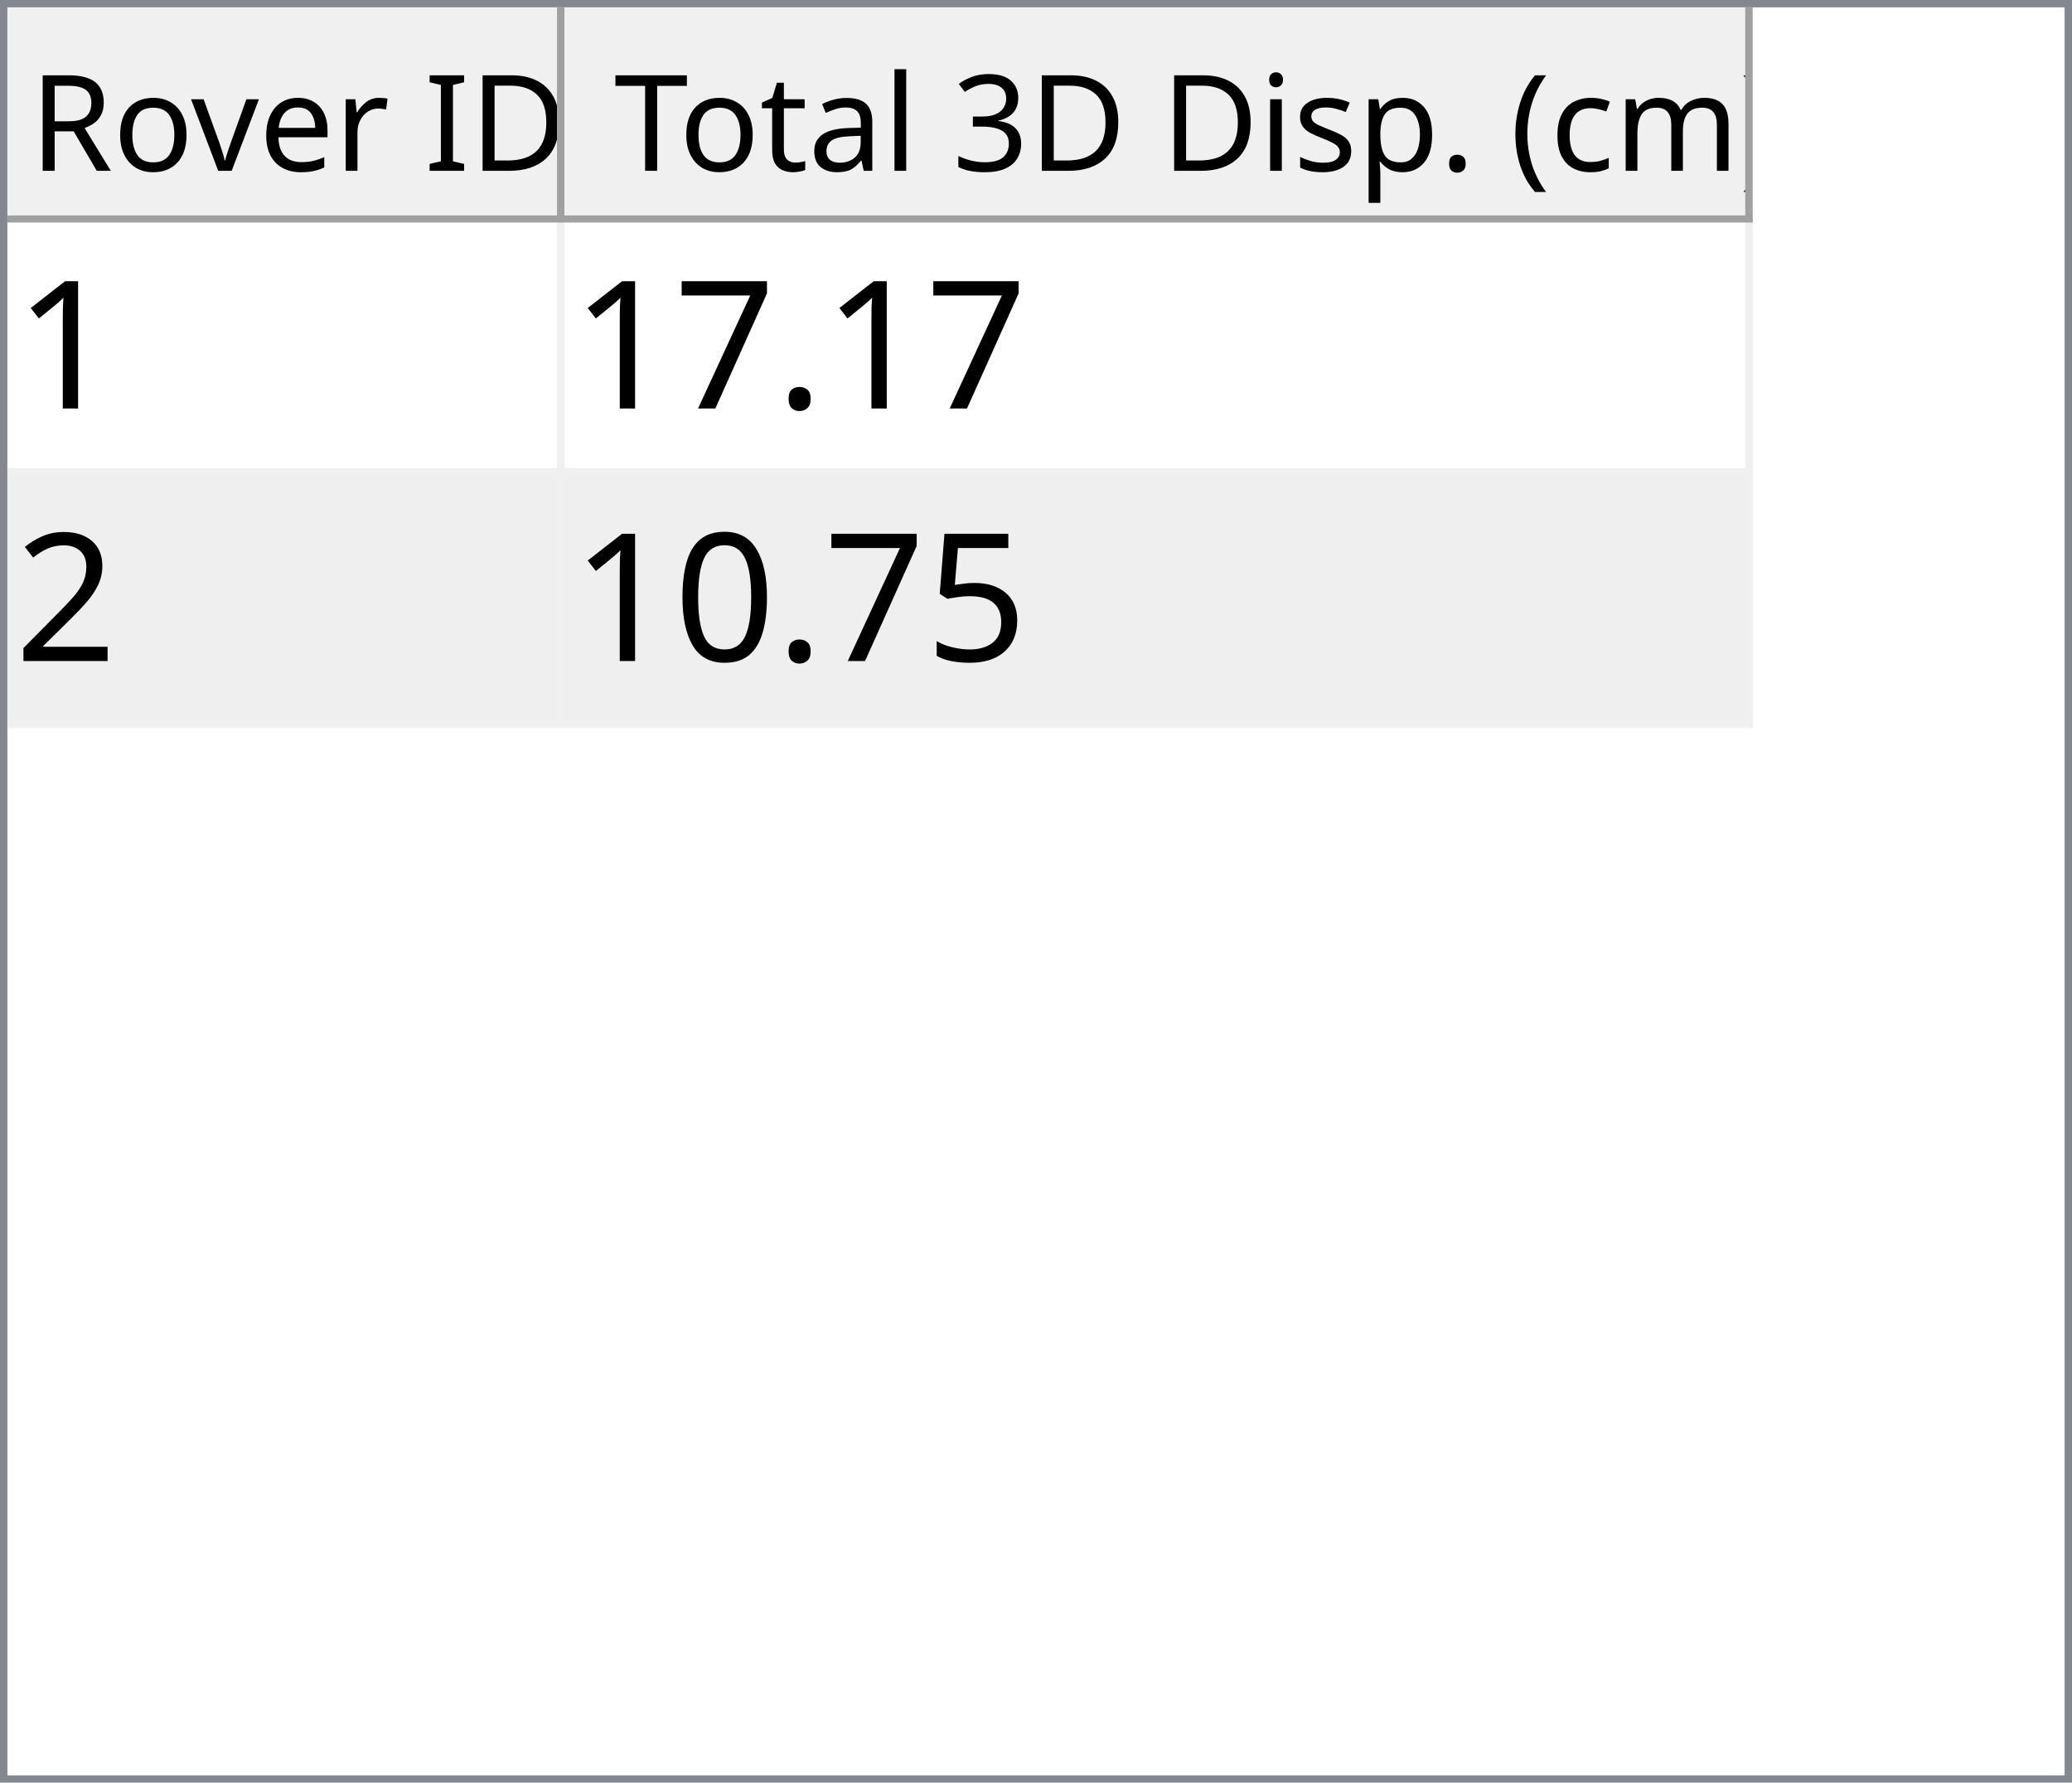
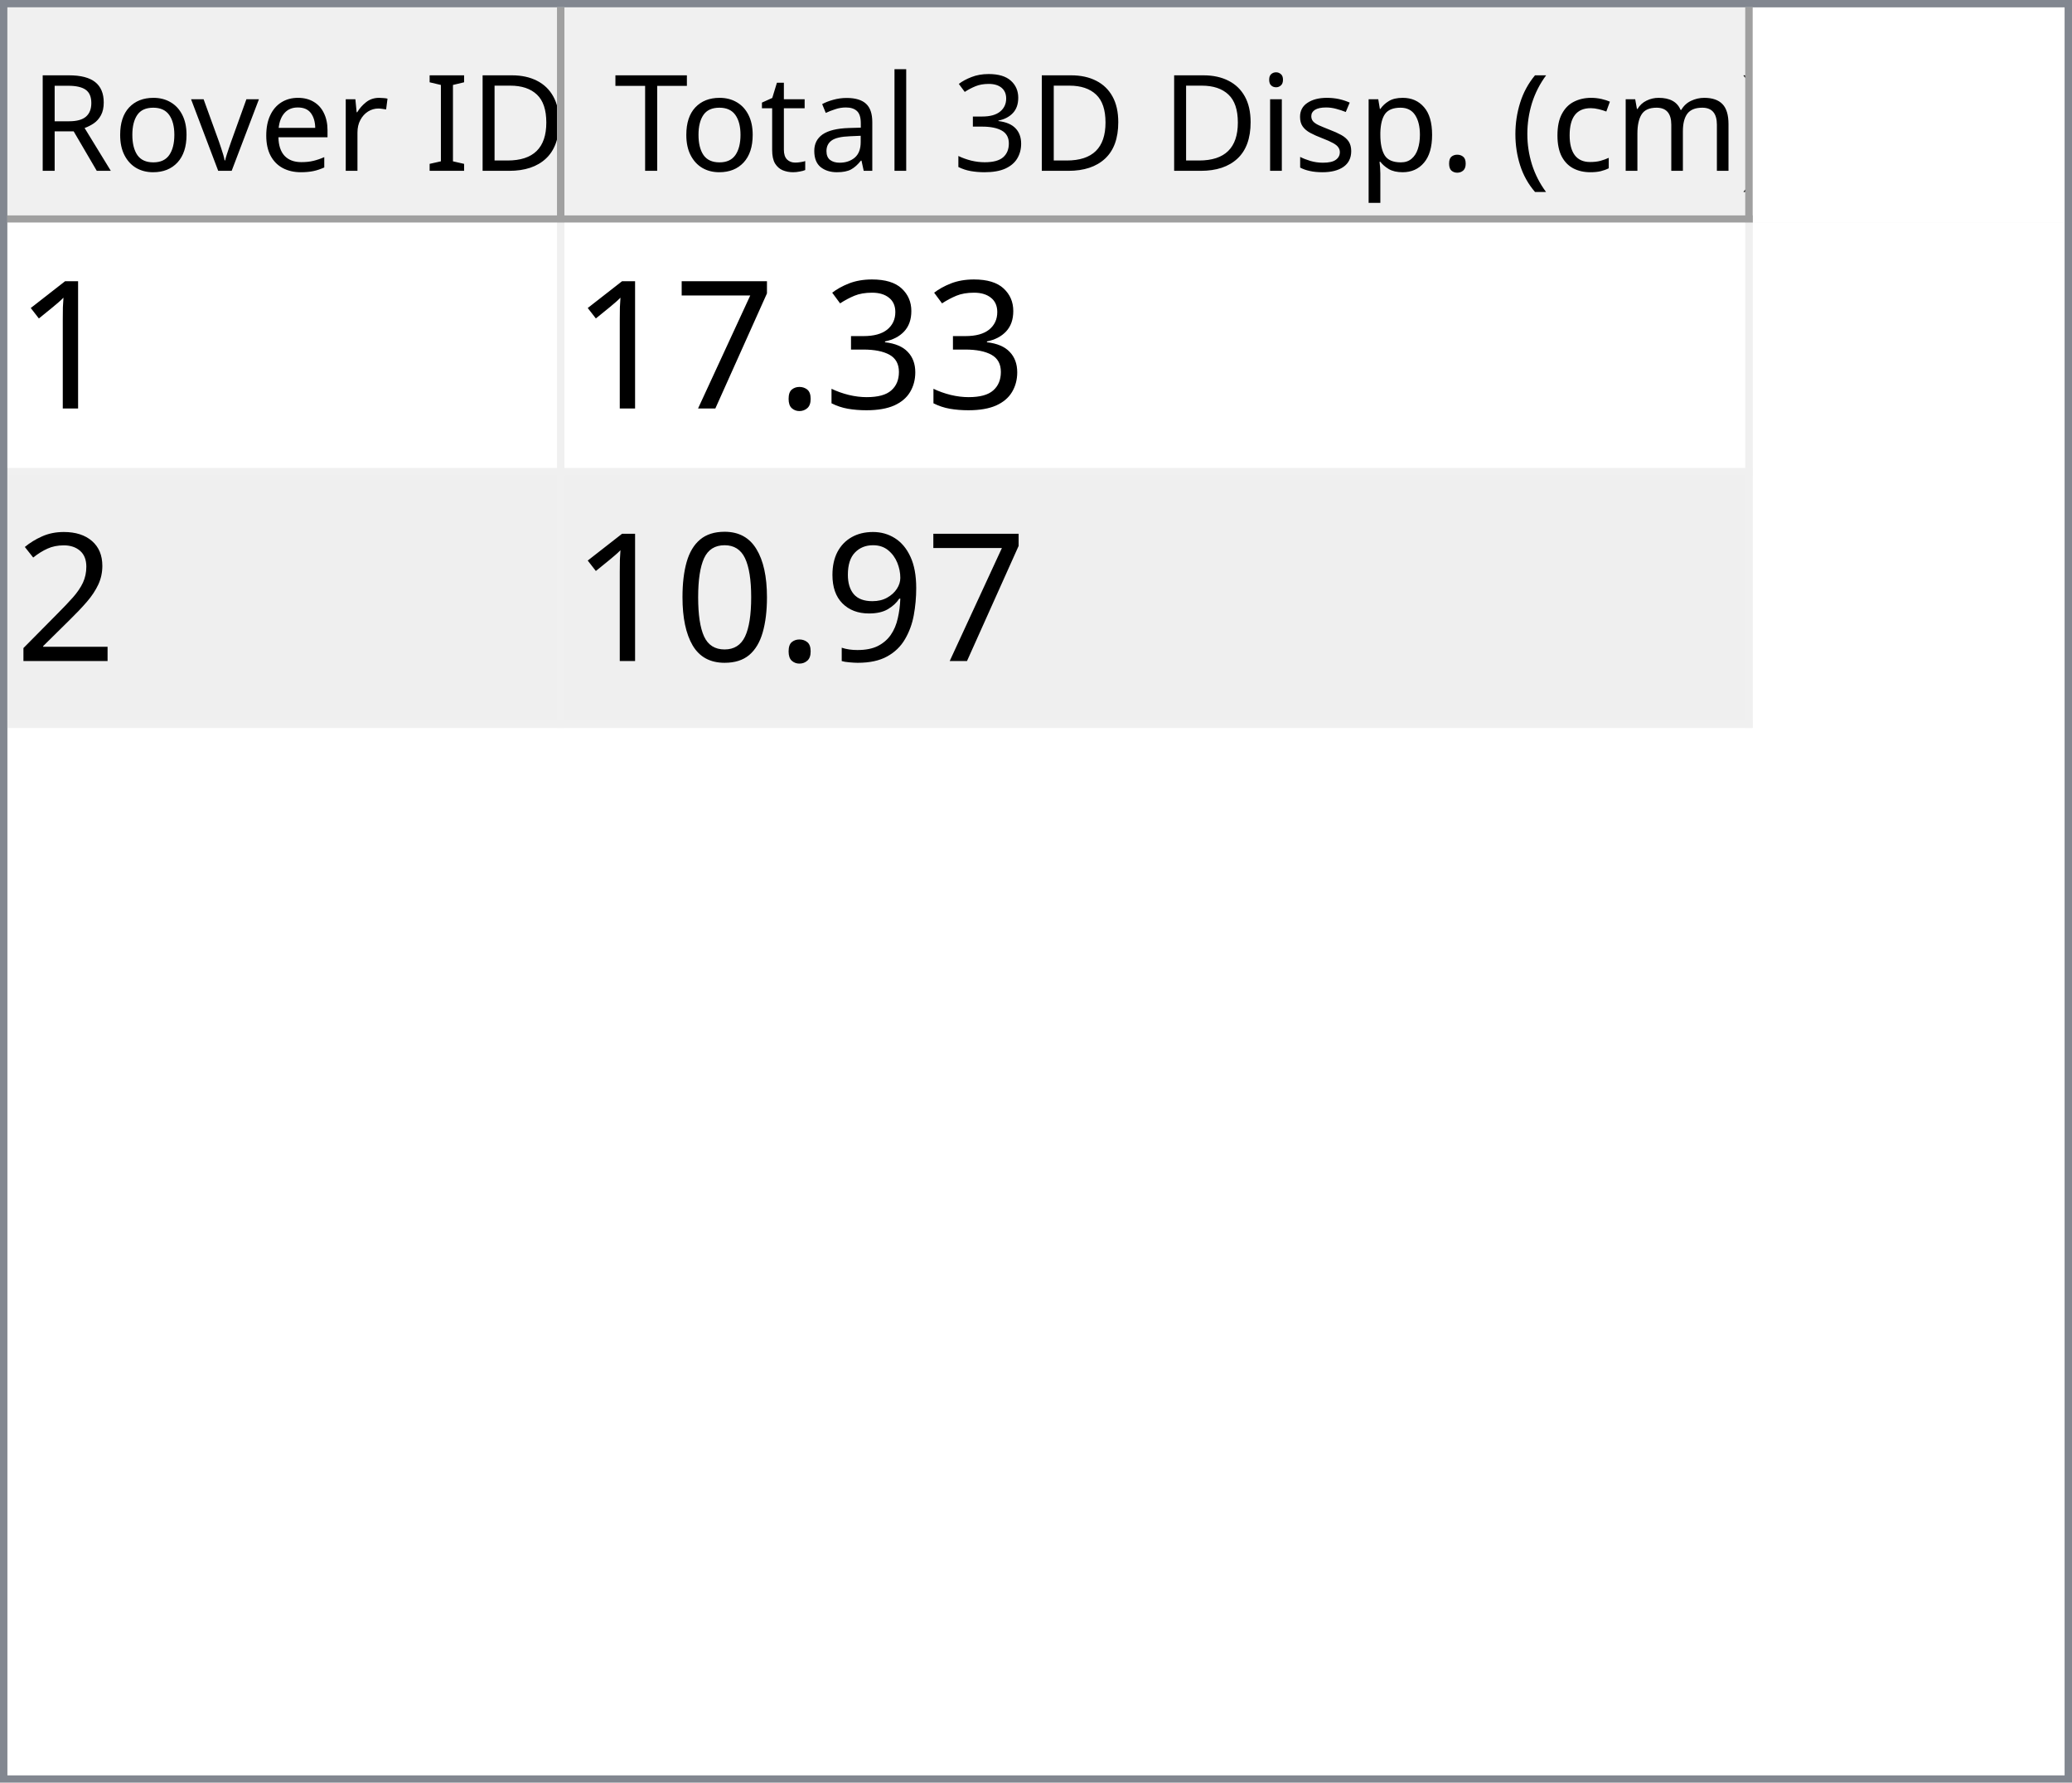
<svg xmlns="http://www.w3.org/2000/svg" style="fill-opacity:1; color-rendering:auto; color-interpolation:auto; text-rendering:auto; stroke:black; stroke-linecap:square; stroke-miterlimit:10; shape-rendering:auto; stroke-opacity:1; fill:black; stroke-dasharray:none; font-weight:normal; stroke-width:1; font-family:'Dialog'; font-style:normal; stroke-linejoin:miter; font-size:12px; stroke-dashoffset:0; image-rendering:auto;" width="279" height="240">
  <defs id="genericDefs" />
  <g>
    <defs id="defs1">
      <clipPath clipPathUnits="userSpaceOnUse" id="clipPath1">
        <path d="M0 0 L279 0 L279 240 L0 240 L0 0 Z" />
      </clipPath>
      <clipPath clipPathUnits="userSpaceOnUse" id="clipPath2">
        <path d="M0 0 L0 240 L279 240 L279 0 Z" />
      </clipPath>
      <clipPath clipPathUnits="userSpaceOnUse" id="clipPath3">
        <path d="M0 0 L0 29 L277 29 L277 0 Z" />
      </clipPath>
      <clipPath clipPathUnits="userSpaceOnUse" id="clipPath4">
        <path d="M0 0 L0 29 L75 29 L75 0 Z" />
      </clipPath>
      <clipPath clipPathUnits="userSpaceOnUse" id="clipPath5">
        <path d="M1 1 L1 28 L74 28 L74 1 Z" />
      </clipPath>
      <clipPath clipPathUnits="userSpaceOnUse" id="clipPath6">
        <path d="M0 0 L0 27 L73 27 L73 0 Z" />
      </clipPath>
      <clipPath clipPathUnits="userSpaceOnUse" id="clipPath7">
        <path d="M-0.5 -0.5 L-0.5 28.5 L74.5 28.5 L74.5 -0.5 Z" />
      </clipPath>
      <clipPath clipPathUnits="userSpaceOnUse" id="clipPath8">
        <path d="M0 0 L0 29 L160 29 L160 0 Z" />
      </clipPath>
      <clipPath clipPathUnits="userSpaceOnUse" id="clipPath9">
        <path d="M1 1 L1 28 L159 28 L159 1 Z" />
      </clipPath>
      <clipPath clipPathUnits="userSpaceOnUse" id="clipPath10">
        <path d="M0 0 L0 27 L158 27 L158 0 Z" />
      </clipPath>
      <clipPath clipPathUnits="userSpaceOnUse" id="clipPath11">
        <path d="M-0.5 -0.5 L-0.5 28.5 L159.5 28.5 L159.5 -0.5 Z" />
      </clipPath>
      <clipPath clipPathUnits="userSpaceOnUse" id="clipPath12">
        <path d="M0 0 L0 209 L277 209 L277 0 Z" />
      </clipPath>
      <clipPath clipPathUnits="userSpaceOnUse" id="clipPath13">
        <path d="M0 0 L0 68 L235 68 L235 0 Z" />
      </clipPath>
      <clipPath clipPathUnits="userSpaceOnUse" id="clipPath14">
        <path d="M-0.5 -0.5 L-0.5 67.5 L234.5 67.5 L234.5 -0.5 Z" />
      </clipPath>
      <clipPath clipPathUnits="userSpaceOnUse" id="clipPath15">
        <path d="M0 0 L0 33 L74 33 L74 0 Z" />
      </clipPath>
      <clipPath clipPathUnits="userSpaceOnUse" id="clipPath16">
        <path d="M0 0 L0 33 L159 33 L159 0 Z" />
      </clipPath>
      <font horiz-adv-x="64.551" id="font1">
        <font-face ascent="107.91" descent="25.098" units-per-em="100" style="font-style:normal; font-family:Segoe UI; font-weight:normal;" />
        <missing-glyph horiz-adv-x="64.551" d="M8.109 0 L8.109 68.266 L56.453 68.266 L56.453 0 L8.109 0 ZM15.328 7.234 L49.219 7.234 L49.219 61.031 L15.328 61.031 L15.328 7.234 Z" />
        <glyph unicode="D" horiz-adv-x="70.117" d="M9.188 0 L9.188 70.016 L28.516 70.016 Q65.531 70.016 65.531 35.891 Q65.531 19.672 55.25 9.836 Q44.969 0 27.734 0 L9.188 0 ZM17.391 62.594 L17.391 7.422 L27.828 7.422 Q41.609 7.422 49.273 14.797 Q56.938 22.172 56.938 35.688 Q56.938 62.594 28.328 62.594 L17.391 62.594 Z" />
        <glyph unicode="I" horiz-adv-x="26.611" d="M17.391 0 L9.188 0 L9.188 70.016 L17.391 70.016 L17.391 0 Z" />
        <glyph unicode=" " horiz-adv-x="27.393" d="" />
        <glyph unicode="r" horiz-adv-x="34.766" d="M34.188 41.891 Q32.078 43.5 28.125 43.5 Q23 43.5 19.555 38.672 Q16.109 33.844 16.109 25.484 L16.109 0 L8.109 0 L8.109 50 L16.109 50 L16.109 39.703 L16.312 39.703 Q18.016 44.969 21.531 47.922 Q25.047 50.875 29.391 50.875 Q32.516 50.875 34.188 50.203 L34.188 41.891 Z" />
        <glyph unicode="e" horiz-adv-x="52.295" d="M48.297 23 L12.984 23 Q13.188 14.656 17.484 10.109 Q21.781 5.562 29.297 5.562 Q37.75 5.562 44.828 11.141 L44.828 3.609 Q38.234 -1.172 27.391 -1.172 Q16.797 -1.172 10.742 5.641 Q4.688 12.453 4.688 24.812 Q4.688 36.469 11.305 43.82 Q17.922 51.172 27.734 51.172 Q37.547 51.172 42.922 44.828 Q48.297 38.484 48.297 27.203 L48.297 23 ZM40.094 29.781 Q40.047 36.719 36.75 40.578 Q33.453 44.438 27.594 44.438 Q21.922 44.438 17.969 40.383 Q14.016 36.328 13.094 29.781 L40.094 29.781 Z" />
        <glyph unicode="v" horiz-adv-x="47.9" d="M47.406 50 L27.484 0 L19.625 0 L0.688 50 L9.469 50 L22.172 13.672 Q23.578 9.672 23.922 6.688 L24.125 6.688 Q24.609 10.453 25.688 13.484 L38.969 50 L47.406 50 Z" />
        <glyph unicode="o" horiz-adv-x="58.594" d="M29 -1.172 Q17.922 -1.172 11.305 5.836 Q4.688 12.844 4.688 24.422 Q4.688 37.016 11.57 44.094 Q18.453 51.172 30.172 51.172 Q41.359 51.172 47.633 44.289 Q53.906 37.406 53.906 25.203 Q53.906 13.234 47.141 6.031 Q40.375 -1.172 29 -1.172 ZM29.594 44.438 Q21.875 44.438 17.383 39.188 Q12.891 33.938 12.891 24.703 Q12.891 15.828 17.43 10.695 Q21.969 5.562 29.594 5.562 Q37.359 5.562 41.531 10.594 Q45.703 15.625 45.703 24.906 Q45.703 34.281 41.531 39.359 Q37.359 44.438 29.594 44.438 Z" />
        <glyph unicode="R" horiz-adv-x="59.814" d="M59.375 0 L49.609 0 L37.891 19.625 Q36.281 22.359 34.766 24.289 Q33.25 26.219 31.664 27.438 Q30.078 28.656 28.25 29.219 Q26.422 29.781 24.125 29.781 L17.391 29.781 L17.391 0 L9.188 0 L9.188 70.016 L30.078 70.016 Q34.672 70.016 38.555 68.867 Q42.438 67.719 45.289 65.375 Q48.141 63.031 49.758 59.547 Q51.375 56.062 51.375 51.375 Q51.375 47.703 50.273 44.656 Q49.172 41.609 47.148 39.211 Q45.125 36.812 42.266 35.133 Q39.406 33.453 35.844 32.516 L35.844 32.328 Q37.594 31.547 38.891 30.547 Q40.188 29.547 41.359 28.18 Q42.531 26.812 43.68 25.078 Q44.828 23.344 46.234 21.047 L59.375 0 ZM17.391 62.594 L17.391 37.203 L28.516 37.203 Q31.594 37.203 34.203 38.133 Q36.812 39.062 38.719 40.797 Q40.625 42.531 41.703 45.047 Q42.781 47.562 42.781 50.688 Q42.781 56.297 39.141 59.445 Q35.5 62.594 28.609 62.594 L17.391 62.594 Z" />
        <glyph unicode=")" horiz-adv-x="30.176" d="M8.297 -15.922 L1.172 -15.922 Q16.406 2.344 16.406 26.812 Q16.406 51.469 1.078 70.016 L8.297 70.016 Q23.531 52.156 23.531 26.703 Q23.531 1.375 8.297 -15.922 Z" />
        <glyph unicode="m" horiz-adv-x="86.133" d="M79.109 0 L71.094 0 L71.094 28.719 Q71.094 37.016 68.531 40.727 Q65.969 44.438 59.906 44.438 Q54.781 44.438 51.195 39.75 Q47.609 35.062 47.609 28.516 L47.609 0 L39.594 0 L39.594 29.688 Q39.594 44.438 28.219 44.438 Q22.953 44.438 19.531 40.016 Q16.109 35.594 16.109 28.516 L16.109 0 L8.109 0 L8.109 50 L16.109 50 L16.109 42.094 L16.312 42.094 Q21.625 51.172 31.844 51.172 Q36.969 51.172 40.773 48.312 Q44.578 45.453 46 40.828 Q51.562 51.172 62.594 51.172 Q79.109 51.172 79.109 30.812 L79.109 0 Z" />
        <glyph unicode="c" horiz-adv-x="46.191" d="M42.188 2.297 Q36.422 -1.172 28.516 -1.172 Q17.828 -1.172 11.258 5.789 Q4.688 12.75 4.688 23.828 Q4.688 36.188 11.766 43.68 Q18.844 51.172 30.672 51.172 Q37.25 51.172 42.281 48.734 L42.281 40.531 Q36.719 44.438 30.375 44.438 Q22.703 44.438 17.797 38.945 Q12.891 33.453 12.891 24.516 Q12.891 15.719 17.508 10.641 Q22.125 5.562 29.891 5.562 Q36.422 5.562 42.188 9.906 L42.188 2.297 Z" />
        <glyph unicode="(" horiz-adv-x="30.176" d="M29.109 -15.922 L21.969 -15.922 Q6.844 1.375 6.844 26.703 Q6.844 52.156 21.969 70.016 L29.203 70.016 Q13.875 51.469 13.875 26.812 Q13.875 2.344 29.109 -15.922 Z" />
        <glyph unicode="." horiz-adv-x="21.68" d="M10.891 -1.078 Q8.641 -1.078 7.055 0.539 Q5.469 2.156 5.469 4.391 Q5.469 6.641 7.055 8.273 Q8.641 9.906 10.891 9.906 Q13.188 9.906 14.797 8.273 Q16.406 6.641 16.406 4.391 Q16.406 2.156 14.797 0.539 Q13.188 -1.078 10.891 -1.078 Z" />
        <glyph unicode="p" horiz-adv-x="58.789" d="M16.312 7.234 L16.109 7.234 L16.109 -23 L8.109 -23 L8.109 50 L16.109 50 L16.109 41.219 L16.312 41.219 Q22.219 51.172 33.594 51.172 Q43.266 51.172 48.688 44.461 Q54.109 37.75 54.109 26.469 Q54.109 13.922 48 6.375 Q41.891 -1.172 31.297 -1.172 Q21.578 -1.172 16.312 7.234 ZM16.109 27.391 L16.109 20.406 Q16.109 14.203 20.141 9.883 Q24.172 5.562 30.375 5.562 Q37.641 5.562 41.773 11.133 Q45.906 16.703 45.906 26.609 Q45.906 34.969 42.047 39.703 Q38.188 44.438 31.594 44.438 Q24.609 44.438 20.359 39.578 Q16.109 34.719 16.109 27.391 Z" />
        <glyph unicode="s" horiz-adv-x="42.432" d="M5.078 1.812 L5.078 10.406 Q11.625 5.562 19.484 5.562 Q30.031 5.562 30.031 12.594 Q30.031 14.594 29.125 15.992 Q28.219 17.391 26.68 18.461 Q25.141 19.531 23.07 20.383 Q21 21.234 18.609 22.172 Q15.281 23.484 12.766 24.828 Q10.25 26.172 8.57 27.859 Q6.891 29.547 6.031 31.695 Q5.172 33.844 5.172 36.719 Q5.172 40.234 6.789 42.945 Q8.406 45.656 11.086 47.484 Q13.766 49.312 17.211 50.242 Q20.656 51.172 24.312 51.172 Q30.812 51.172 35.938 48.922 L35.938 40.828 Q30.422 44.438 23.25 44.438 Q21 44.438 19.195 43.922 Q17.391 43.406 16.094 42.477 Q14.797 41.547 14.086 40.258 Q13.375 38.969 13.375 37.406 Q13.375 35.453 14.086 34.133 Q14.797 32.812 16.164 31.789 Q17.531 30.766 19.484 29.938 Q21.438 29.109 23.922 28.125 Q27.25 26.859 29.883 25.516 Q32.516 24.172 34.375 22.484 Q36.234 20.797 37.234 18.602 Q38.234 16.406 38.234 13.375 Q38.234 9.672 36.602 6.938 Q34.969 4.203 32.234 2.398 Q29.5 0.594 25.93 -0.289 Q22.359 -1.172 18.453 -1.172 Q10.75 -1.172 5.078 1.812 Z" />
        <glyph unicode="i" horiz-adv-x="24.219" d="M12.203 62.703 Q10.062 62.703 8.547 64.164 Q7.031 65.625 7.031 67.875 Q7.031 70.125 8.547 71.609 Q10.062 73.094 12.203 73.094 Q14.406 73.094 15.945 71.609 Q17.484 70.125 17.484 67.875 Q17.484 65.719 15.945 64.211 Q14.406 62.703 12.203 62.703 ZM16.109 0 L8.109 0 L8.109 50 L16.109 50 L16.109 0 Z" />
        <glyph unicode="3" horiz-adv-x="53.906" d="M46.531 19.828 Q46.531 15.094 44.75 11.211 Q42.969 7.328 39.719 4.57 Q36.469 1.812 31.93 0.297 Q27.391 -1.219 21.922 -1.219 Q11.922 -1.219 6 2.594 L6 11.188 Q13.094 5.609 22.219 5.609 Q25.875 5.609 28.828 6.539 Q31.781 7.469 33.906 9.227 Q36.031 10.984 37.18 13.477 Q38.328 15.969 38.328 19.094 Q38.328 32.812 18.797 32.812 L12.984 32.812 L12.984 39.594 L18.5 39.594 Q35.797 39.594 35.797 52.484 Q35.797 64.406 22.609 64.406 Q15.188 64.406 8.688 59.422 L8.688 67.188 Q15.375 71.188 24.609 71.188 Q29 71.188 32.57 69.969 Q36.141 68.75 38.68 66.555 Q41.219 64.359 42.609 61.281 Q44 58.203 44 54.5 Q44 40.672 30.031 36.719 L30.031 36.531 Q33.594 36.141 36.625 34.797 Q39.656 33.453 41.852 31.305 Q44.047 29.156 45.289 26.25 Q46.531 23.344 46.531 19.828 Z" />
        <glyph unicode="l" horiz-adv-x="24.219" d="M16.109 0 L8.109 0 L8.109 74.031 L16.109 74.031 L16.109 0 Z" />
        <glyph unicode="a" horiz-adv-x="50.879" d="M43.891 0 L35.891 0 L35.891 7.812 L35.688 7.812 Q30.469 -1.172 20.312 -1.172 Q12.844 -1.172 8.617 2.781 Q4.391 6.734 4.391 13.281 Q4.391 27.297 20.906 29.594 L35.891 31.688 Q35.891 44.438 25.594 44.438 Q16.547 44.438 9.281 38.281 L9.281 46.484 Q16.656 51.172 26.266 51.172 Q43.891 51.172 43.891 32.516 L43.891 0 ZM35.891 25.297 L23.828 23.641 Q18.266 22.859 15.43 20.875 Q12.594 18.891 12.594 13.875 Q12.594 10.203 15.211 7.883 Q17.828 5.562 22.172 5.562 Q28.125 5.562 32.008 9.742 Q35.891 13.922 35.891 20.312 L35.891 25.297 Z" />
        <glyph unicode="t" horiz-adv-x="33.887" d="M31.297 0.484 Q28.469 -1.078 23.828 -1.078 Q10.688 -1.078 10.688 13.578 L10.688 43.172 L2.094 43.172 L2.094 50 L10.688 50 L10.688 62.203 L18.703 64.797 L18.703 50 L31.297 50 L31.297 43.172 L18.703 43.172 L18.703 14.984 Q18.703 9.969 20.414 7.82 Q22.125 5.672 26.078 5.672 Q29.109 5.672 31.297 7.328 L31.297 0.484 Z" />
        <glyph unicode="T" horiz-adv-x="52.393" d="M50.594 62.594 L30.375 62.594 L30.375 0 L22.172 0 L22.172 62.594 L2 62.594 L2 70.016 L50.594 70.016 L50.594 62.594 Z" />
      </font>
      <font horiz-adv-x="75.0" id="font2">
        <font-face ascent="100.537" descent="21.973" units-per-em="100" style="font-style:normal; font-family:sans-serif; font-weight:normal;" />
        <missing-glyph horiz-adv-x="75.0" d="M12.5 0 L12.5 62.5 L62.5 62.5 L62.5 0 L12.5 0 ZM14.062 1.562 L60.938 1.562 L60.938 60.938 L14.062 60.938 L14.062 1.562 Z" />
        <glyph unicode="1" horiz-adv-x="55.615" d="M37.25 0 L28.469 0 L28.469 56 Q25.297 52.984 20.141 49.953 Q14.984 46.922 10.891 45.406 L10.891 53.906 Q18.266 57.375 23.781 62.305 Q29.297 67.234 31.594 71.875 L37.25 71.875 L37.25 0 Z" />
+         <glyph unicode="3" horiz-adv-x="55.615" d="M4.203 18.891 L12.984 20.062 Q14.5 12.594 18.141 9.297 Q21.781 6 27 6 Q33.203 6 37.477 10.297 Q41.75 14.594 41.75 20.953 Q41.75 27 37.797 30.93 Q33.844 34.859 27.734 34.859 Q25.25 34.859 21.531 33.891 L22.516 41.609 Q23.391 41.5 23.922 41.5 Q29.547 41.5 34.039 44.43 Q38.531 47.359 38.531 53.469 Q38.531 58.297 35.258 61.477 Q31.984 64.656 26.812 64.656 Q21.688 64.656 18.266 61.43 Q14.844 58.203 13.875 51.766 L5.078 53.328 Q6.688 62.156 12.398 67.016 Q18.109 71.875 26.609 71.875 Q32.469 71.875 37.398 69.359 Q42.328 66.844 44.945 62.5 Q47.562 58.156 47.562 53.266 Q47.562 48.641 45.07 44.828 Q42.578 41.016 37.703 38.766 Q44.047 37.312 47.562 32.695 Q51.078 28.078 51.078 21.141 Q51.078 11.766 44.242 5.25 Q37.406 -1.266 26.953 -1.266 Q17.531 -1.266 11.305 4.352 Q5.078 9.969 4.203 18.891 Z" />
        <glyph unicode="." horiz-adv-x="27.783" d="M9.078 0 L9.078 10.016 L19.094 10.016 L19.094 0 L9.078 0 Z" />
        <glyph unicode="7" horiz-adv-x="55.615" d="M4.734 62.203 L4.734 70.656 L51.078 70.656 L51.078 63.812 Q44.234 56.547 37.523 44.484 Q30.812 32.422 27.156 19.672 Q24.516 10.688 23.781 0 L14.75 0 Q14.891 8.453 18.062 20.414 Q21.234 32.375 27.172 43.484 Q33.109 54.594 39.797 62.203 L4.734 62.203 Z" />
        <glyph unicode="2" horiz-adv-x="55.615" d="M50.344 8.453 L50.344 0 L3.031 0 Q2.938 3.172 4.047 6.109 Q5.859 10.938 9.836 15.625 Q13.812 20.312 21.344 26.469 Q33.016 36.031 37.117 41.625 Q41.219 47.219 41.219 52.203 Q41.219 57.422 37.477 61.008 Q33.734 64.594 27.734 64.594 Q21.391 64.594 17.578 60.789 Q13.766 56.984 13.719 50.25 L4.688 51.172 Q5.609 61.281 11.664 66.578 Q17.719 71.875 27.938 71.875 Q38.234 71.875 44.242 66.164 Q50.25 60.453 50.25 52 Q50.25 47.703 48.492 43.555 Q46.734 39.406 42.656 34.812 Q38.578 30.219 29.109 22.219 Q21.188 15.578 18.945 13.211 Q16.703 10.844 15.234 8.453 L50.344 8.453 Z" />
-         <glyph unicode="5" horiz-adv-x="55.615" d="M4.156 18.75 L13.375 19.531 Q14.406 12.797 18.141 9.398 Q21.875 6 27.156 6 Q33.5 6 37.891 10.789 Q42.281 15.578 42.281 23.484 Q42.281 31 38.062 35.352 Q33.844 39.703 27 39.703 Q22.75 39.703 19.336 37.773 Q15.922 35.844 13.969 32.766 L5.719 33.844 L12.641 70.609 L48.25 70.609 L48.25 62.203 L19.672 62.203 L15.828 42.969 Q22.266 47.469 29.344 47.469 Q38.719 47.469 45.164 40.969 Q51.609 34.469 51.609 24.266 Q51.609 14.547 45.953 7.469 Q39.062 -1.219 27.156 -1.219 Q17.391 -1.219 11.211 4.25 Q5.031 9.719 4.156 18.75 Z" />
+         <glyph unicode="9" horiz-adv-x="55.615" d="M5.469 16.547 L13.922 17.328 Q14.984 11.375 18.016 8.688 Q21.047 6 25.781 6 Q29.828 6 32.883 7.859 Q35.938 9.719 37.891 12.82 Q39.844 15.922 41.164 21.195 Q42.484 26.469 42.484 31.938 Q42.484 32.516 42.438 33.688 Q39.797 29.5 35.234 26.883 Q30.672 24.266 25.344 24.266 Q16.453 24.266 10.305 30.711 Q4.156 37.156 4.156 47.703 Q4.156 58.594 10.578 65.234 Q17 71.875 26.656 71.875 Q33.641 71.875 39.43 68.117 Q45.219 64.359 48.219 57.398 Q51.219 50.438 51.219 37.25 Q51.219 23.531 48.242 15.406 Q45.266 7.281 39.383 3.031 Q33.5 -1.219 25.594 -1.219 Q17.188 -1.219 11.867 3.445 Q6.547 8.109 5.469 16.547 ZM41.453 48.141 Q41.453 55.719 37.43 60.156 Q33.406 64.594 27.734 64.594 Q21.875 64.594 17.531 59.812 Q13.188 55.031 13.188 47.406 Q13.188 40.578 17.312 36.305 Q21.438 32.031 27.484 32.031 Q33.594 32.031 37.523 36.305 Q41.453 40.578 41.453 48.141 Z" />
        <glyph unicode="0" horiz-adv-x="55.615" d="M4.156 35.297 Q4.156 48 6.766 55.742 Q9.375 63.484 14.523 67.68 Q19.672 71.875 27.484 71.875 Q33.25 71.875 37.594 69.555 Q41.938 67.234 44.773 62.867 Q47.609 58.5 49.219 52.227 Q50.828 45.953 50.828 35.297 Q50.828 22.703 48.242 14.969 Q45.656 7.234 40.508 3.008 Q35.359 -1.219 27.484 -1.219 Q17.141 -1.219 11.234 6.203 Q4.156 15.141 4.156 35.297 ZM13.188 35.297 Q13.188 17.672 17.312 11.836 Q21.438 6 27.484 6 Q33.547 6 37.672 11.859 Q41.797 17.719 41.797 35.297 Q41.797 52.984 37.672 58.789 Q33.547 64.594 27.391 64.594 Q21.344 64.594 17.719 59.469 Q13.188 52.938 13.188 35.297 Z" />
      </font>
    </defs>
    <g style="fill:white; stroke:white;">
      <rect x="0" y="0" width="279" style="clip-path:url(#clipPath1); stroke:none;" height="240" />
    </g>
    <g style="fill:white; text-rendering:optimizeSpeed; color-rendering:optimizeSpeed; image-rendering:optimizeSpeed; shape-rendering:crispEdges; stroke:white; color-interpolation:sRGB;">
      <rect x="0" width="279" height="240" y="0" style="stroke:none;" />
      <path style="stroke:none;" d="M0 240 L279 240 L279 0 L0 0 Z" />
    </g>
    <g style="fill:rgb(240,240,240); font-size:18px; font-family:'Segoe UI'; stroke:rgb(240,240,240);">
      <rect x="0" y="0" width="279" style="clip-path:url(#clipPath2); stroke:none;" height="240" />
    </g>
    <g style="fill:rgb(130,135,144); font-size:18px; font-family:'Segoe UI'; stroke:rgb(130,135,144);">
      <path d="M0 0 L279 0 L279 240 L0 240 L0 0 ZM1 1 L278 1 L278 239 L1 239 L1 1 Z" style="fill-rule:evenodd; clip-path:url(#clipPath2); stroke:none;" />
    </g>
    <g style="fill:white; font-size:18px; font-family:'Segoe UI'; stroke:white;" transform="translate(1,1)">
      <rect x="0" y="0" width="277" style="clip-path:url(#clipPath3); stroke:none;" height="29" />
    </g>
    <g style="fill:rgb(240,240,240); font-size:18px; font-family:'Segoe UI'; stroke:rgb(240,240,240);" transform="translate(1,1)">
      <rect x="0" y="0" width="75" style="clip-path:url(#clipPath4); stroke:none;" height="29" />
    </g>
    <g style="font-family:'Segoe UI'; font-size:18px;" transform="translate(2,2)">
      <text x="2" xml:space="preserve" y="21" style="clip-path:url(#clipPath6); stroke:none;">Rover ID</text>
    </g>
    <g transform="translate(1.5,1.5)" style="fill:rgb(160,160,160); font-size:18px; font-family:'Segoe UI'; stroke:rgb(160,160,160); stroke-linejoin:bevel;">
      <line x1="74" x2="74" y1="0" style="fill:none; clip-path:url(#clipPath7);" y2="28" />
    </g>
    <g transform="matrix(1,0,0,1,1,1) translate(0.5,0.5)" style="fill:rgb(160,160,160); font-size:18px; font-family:'Segoe UI'; stroke:rgb(160,160,160); stroke-linejoin:bevel;">
      <line x1="0" x2="74" y1="28" style="fill:none; clip-path:url(#clipPath7);" y2="28" />
    </g>
    <g style="fill:rgb(240,240,240); font-size:18px; font-family:'Segoe UI'; stroke:rgb(240,240,240);" transform="translate(76,1)">
      <rect x="0" y="0" width="160" style="clip-path:url(#clipPath8); stroke:none;" height="29" />
    </g>
    <g style="font-family:'Segoe UI'; font-size:18px;" transform="translate(77,2)">
      <text x="1" xml:space="preserve" y="21" style="clip-path:url(#clipPath10); stroke:none;"> Total 3D Disp. (cm)</text>
    </g>
    <g transform="translate(76.5,1.5)" style="fill:rgb(160,160,160); font-size:18px; font-family:'Segoe UI'; stroke:rgb(160,160,160); stroke-linejoin:bevel;">
      <line x1="159" x2="159" y1="0" style="fill:none; clip-path:url(#clipPath11);" y2="28" />
    </g>
    <g transform="matrix(1,0,0,1,76,1) translate(0.5,0.5)" style="fill:rgb(160,160,160); font-size:18px; font-family:'Segoe UI'; stroke:rgb(160,160,160); stroke-linejoin:bevel;">
      <line x1="0" x2="159" y1="28" style="fill:none; clip-path:url(#clipPath11);" y2="28" />
    </g>
    <g style="fill:white; font-size:18px; font-family:'Segoe UI'; stroke:white;" transform="translate(1,30)">
      <rect x="0" y="0" width="277" style="clip-path:url(#clipPath12); stroke:none;" height="209" />
    </g>
    <g style="fill:rgb(240,240,240); font-size:24px; font-family:sans-serif; stroke:rgb(240,240,240);" transform="translate(1,30)">
      <rect x="0" y="0" width="235" style="clip-path:url(#clipPath13); stroke:none;" height="68" />
      <line transform="translate(0.5,0.5)" x1="0" x2="234" y1="33" style="clip-path:url(#clipPath14); fill:none; stroke-linejoin:bevel;" y2="33" />
    </g>
    <g transform="matrix(1,0,0,1,1,30) translate(0.5,0.5)" style="fill:rgb(240,240,240); font-size:24px; font-family:sans-serif; stroke:rgb(240,240,240); stroke-linejoin:bevel;">
      <line x1="0" x2="234" y1="67" style="fill:none; clip-path:url(#clipPath14);" y2="67" />
    </g>
    <g transform="matrix(1,0,0,1,1,30) translate(0.5,0.5)" style="fill:rgb(240,240,240); font-size:24px; font-family:sans-serif; stroke:rgb(240,240,240); stroke-linejoin:bevel;">
      <line x1="74" x2="74" y1="0" style="fill:none; clip-path:url(#clipPath14);" y2="67" />
    </g>
    <g transform="matrix(1,0,0,1,1,30) translate(0.5,0.5)" style="fill:rgb(240,240,240); font-size:24px; font-family:sans-serif; stroke:rgb(240,240,240); stroke-linejoin:bevel;">
      <line x1="234" x2="234" y1="0" style="fill:none; clip-path:url(#clipPath14);" y2="67" />
    </g>
    <g style="fill:white; font-size:24px; font-family:sans-serif; stroke:white;" transform="matrix(1,0,0,1,1,30)">
      <rect x="0" y="0" width="74" style="clip-path:url(#clipPath15); stroke:none;" height="33" />
      <text x="1" y="25" style="fill:black; clip-path:url(#clipPath15); stroke:none;" xml:space="preserve">1</text>
    </g>
    <g style="fill:white; font-size:24px; font-family:sans-serif; stroke:white;" transform="matrix(1,0,0,1,1,30) translate(75,0)">
      <rect x="0" y="0" width="159" style="clip-path:url(#clipPath16); stroke:none;" height="33" />
-       <text x="1" y="25" style="fill:black; clip-path:url(#clipPath16); stroke:none;" xml:space="preserve">17.17</text>
+       <text x="1" y="25" style="fill:black; clip-path:url(#clipPath16); stroke:none;" xml:space="preserve">17.33</text>
    </g>
    <g style="fill:rgb(239,239,239); font-size:24px; font-family:sans-serif; stroke:rgb(239,239,239);" transform="matrix(1,0,0,1,1,30) translate(0,34)">
      <rect x="0" y="0" width="74" style="clip-path:url(#clipPath15); stroke:none;" height="33" />
      <text x="1" y="25" style="fill:black; clip-path:url(#clipPath15); stroke:none;" xml:space="preserve">2</text>
    </g>
    <g style="fill:rgb(239,239,239); font-size:24px; font-family:sans-serif; stroke:rgb(239,239,239);" transform="matrix(1,0,0,1,1,30) translate(75,34)">
      <rect x="0" y="0" width="159" style="clip-path:url(#clipPath16); stroke:none;" height="33" />
-       <text x="1" y="25" style="fill:black; clip-path:url(#clipPath16); stroke:none;" xml:space="preserve">10.75</text>
+       <text x="1" y="25" style="fill:black; clip-path:url(#clipPath16); stroke:none;" xml:space="preserve">10.97</text>
    </g>
  </g>
</svg>
